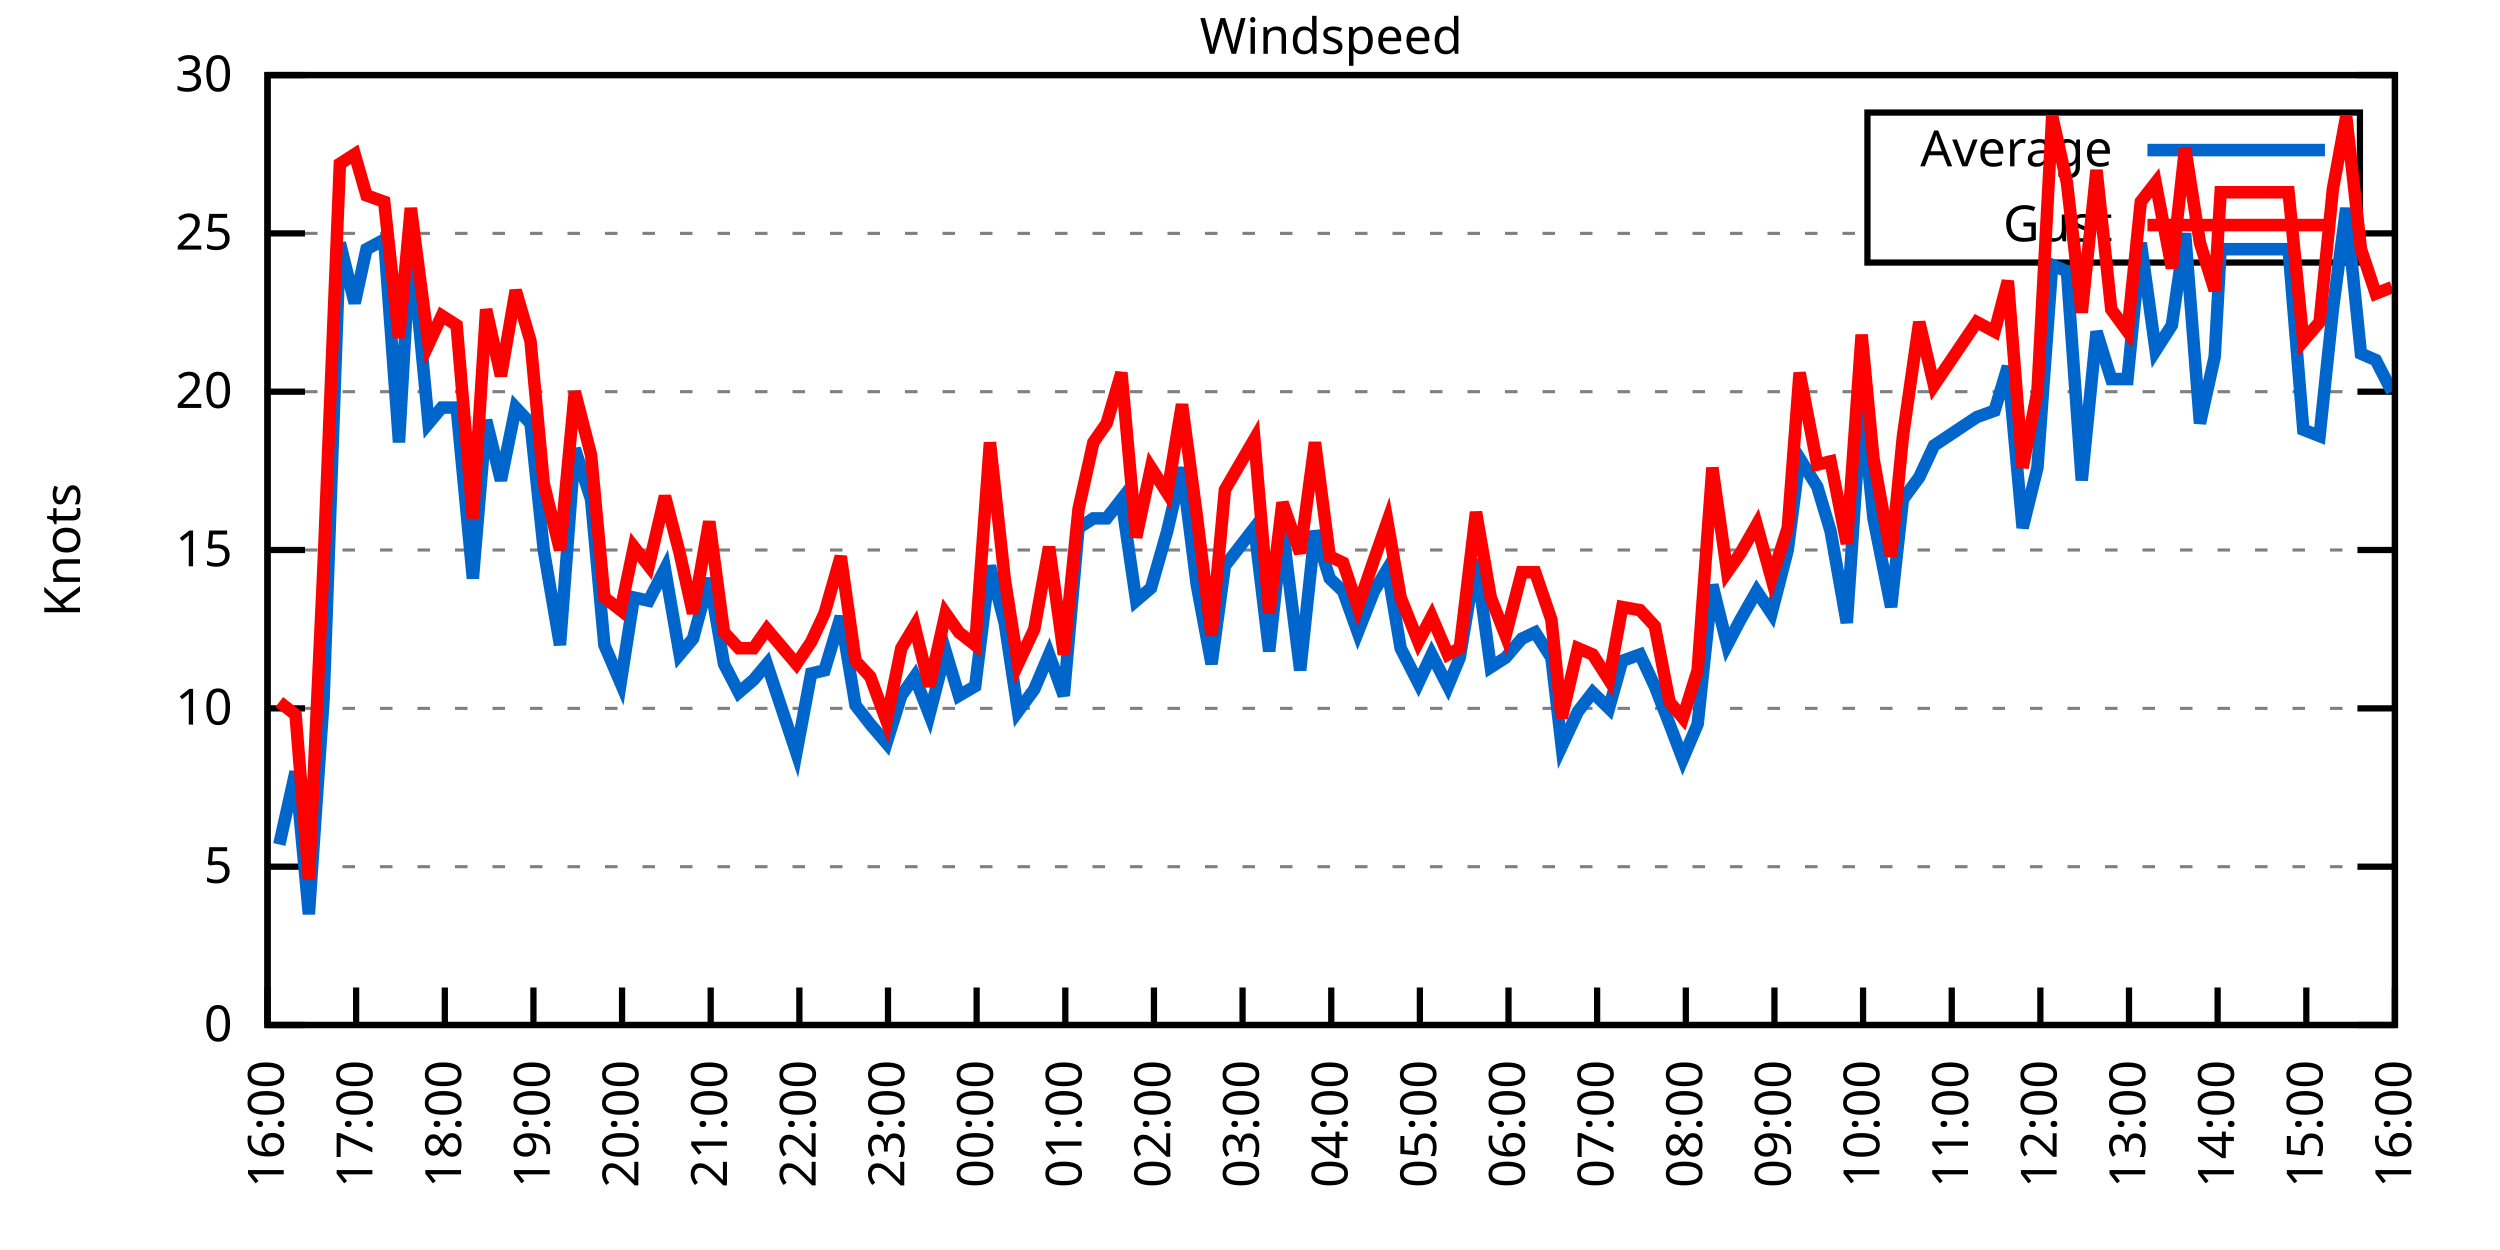
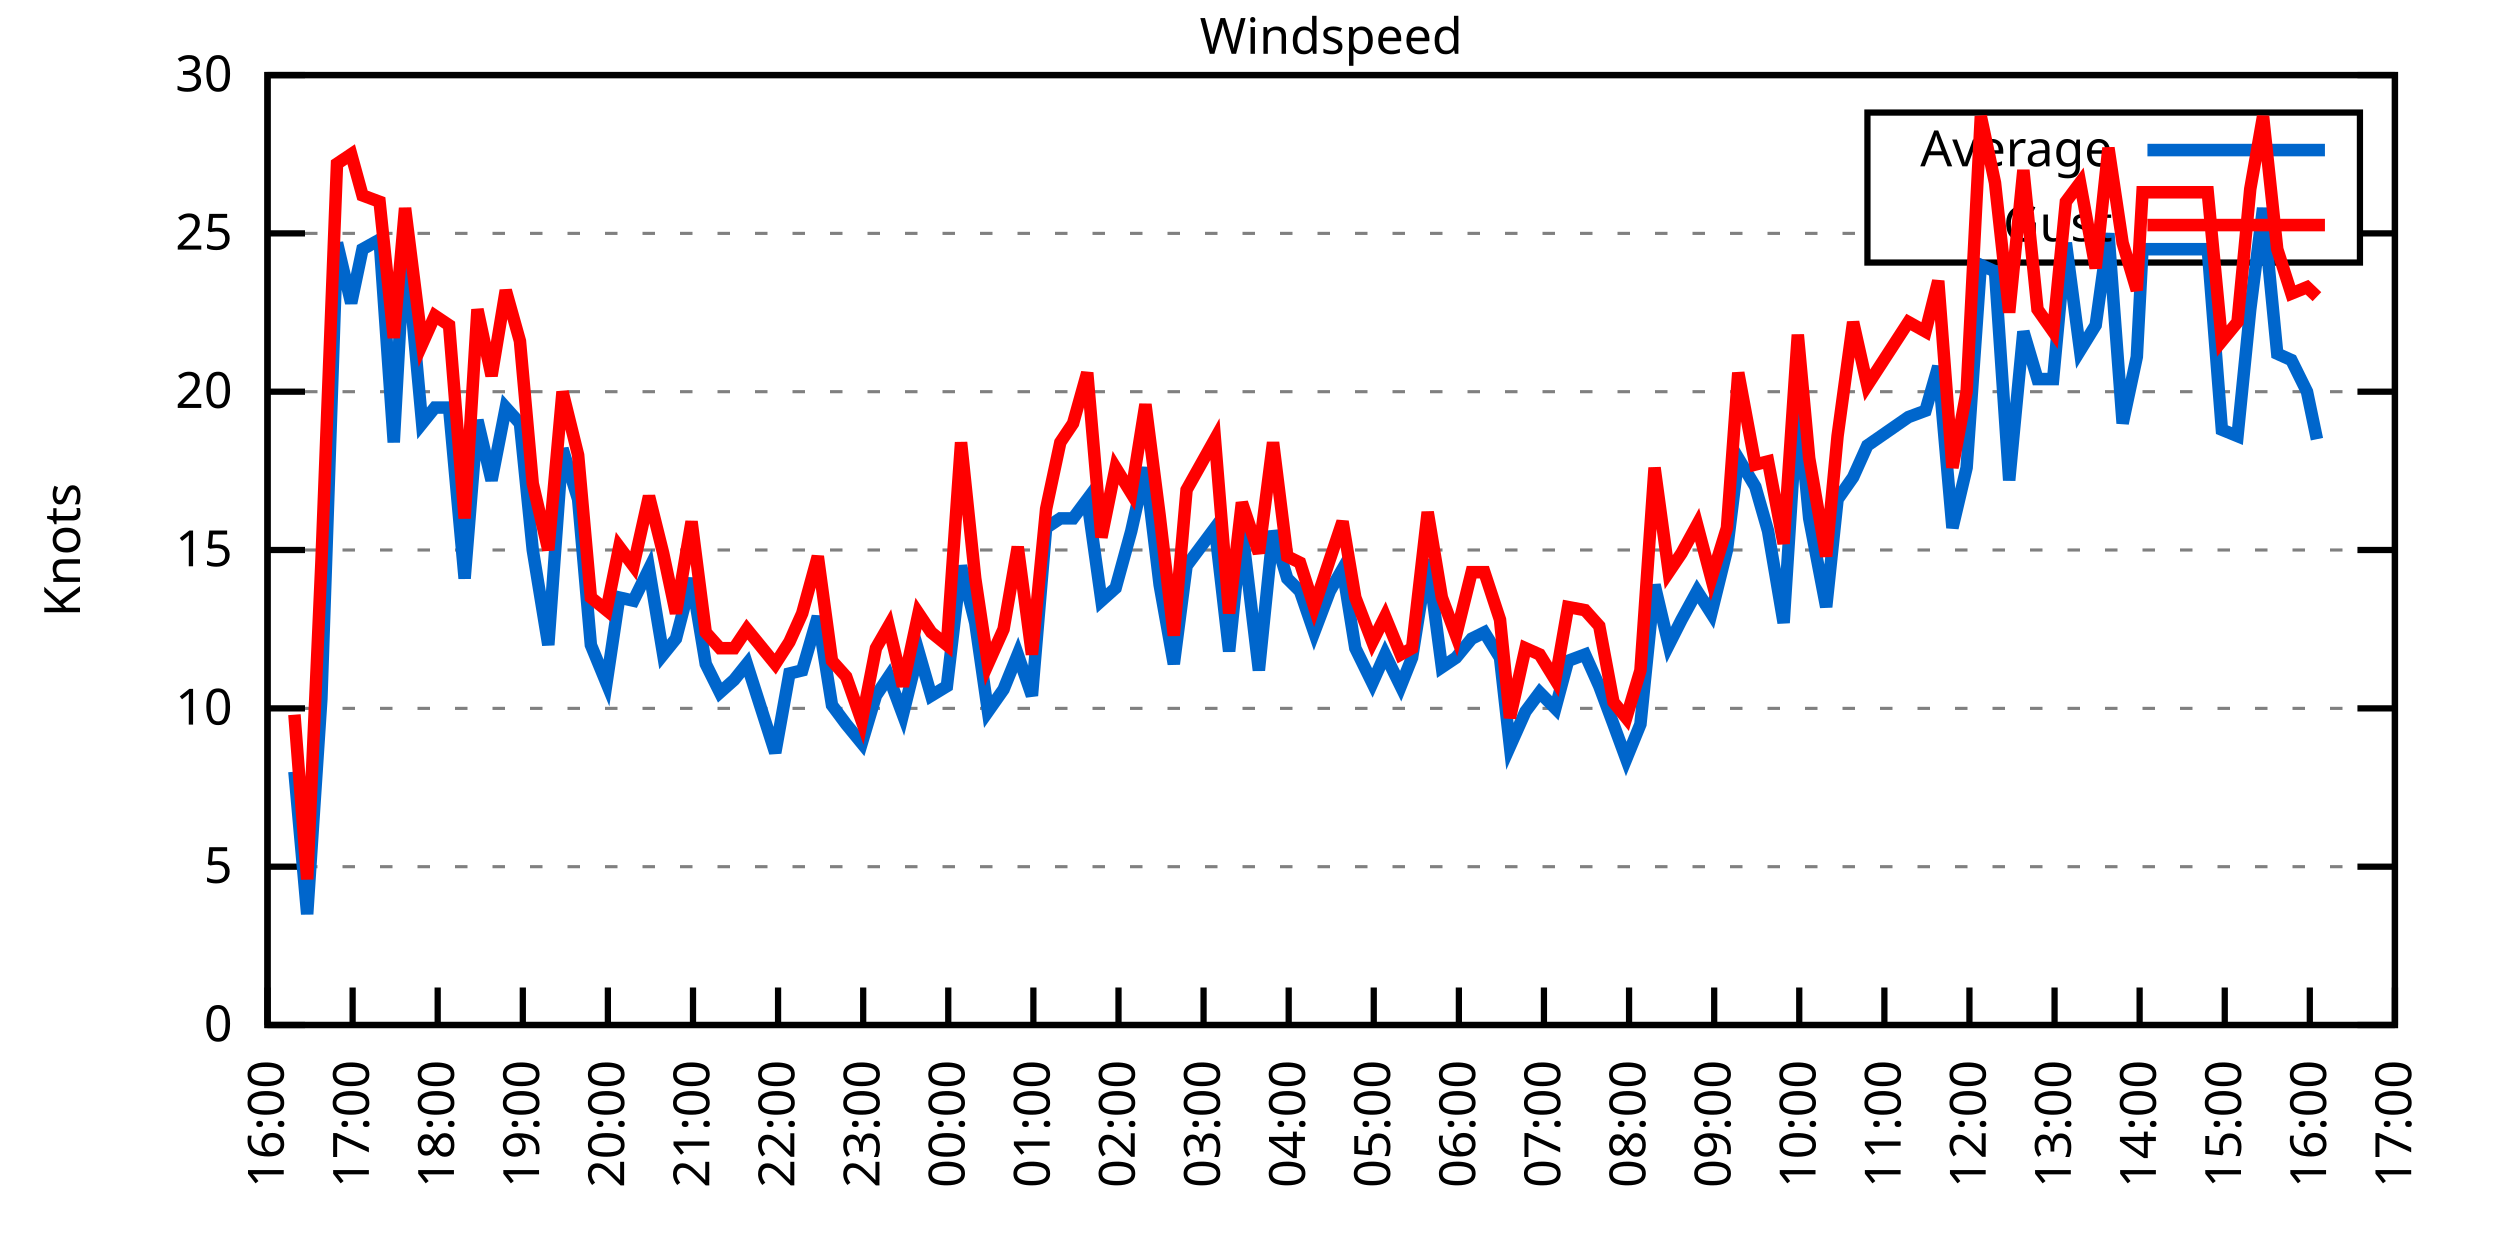
<svg xmlns="http://www.w3.org/2000/svg" xmlns:xlink="http://www.w3.org/1999/xlink" width="400" height="200" viewBox="0 0 400 200">
  <g id="gnuplot_canvas">
    <rect x="0" y="0" width="400" height="200" fill="none" />
    <defs>
      <circle id="gpDot" r="0.5" stroke-width="0.5" stroke="currentColor" />
      <path id="gpPt0" stroke-width="0.333" stroke="currentColor" d="M-1,0 h2 M0,-1 v2" />
      <path id="gpPt1" stroke-width="0.333" stroke="currentColor" d="M-1,-1 L1,1 M1,-1 L-1,1" />
      <path id="gpPt2" stroke-width="0.333" stroke="currentColor" d="M-1,0 L1,0 M0,-1 L0,1 M-1,-1 L1,1 M-1,1 L1,-1" />
      <rect id="gpPt3" stroke-width="0.333" stroke="currentColor" x="-1" y="-1" width="2" height="2" />
      <rect id="gpPt4" stroke-width="0.333" stroke="currentColor" fill="currentColor" x="-1" y="-1" width="2" height="2" />
      <circle id="gpPt5" stroke-width="0.333" stroke="currentColor" cx="0" cy="0" r="1" />
      <use xlink:href="#gpPt5" id="gpPt6" fill="currentColor" stroke="none" />
      <path id="gpPt7" stroke-width="0.333" stroke="currentColor" d="M0,-1.33 L-1.33,0.67 L1.33,0.67 z" />
      <use xlink:href="#gpPt7" id="gpPt8" fill="currentColor" stroke="none" />
      <use xlink:href="#gpPt7" id="gpPt9" stroke="currentColor" transform="rotate(180)" />
      <use xlink:href="#gpPt9" id="gpPt10" fill="currentColor" stroke="none" />
      <use xlink:href="#gpPt3" id="gpPt11" stroke="currentColor" transform="rotate(45)" />
      <use xlink:href="#gpPt11" id="gpPt12" fill="currentColor" stroke="none" />
      <path id="gpPt13" stroke-width="0.333" stroke="currentColor" d="M0,1.330 L1.265,0.411 L0.782,-1.067 L-0.782,-1.076 L-1.265,0.411 z" />
      <use xlink:href="#gpPt13" id="gpPt14" fill="currentColor" stroke="none" />
      <filter id="textbox" filterUnits="objectBoundingBox" x="0" y="0" height="1" width="1">
        <feFlood flood-color="white" flood-opacity="1" result="bgnd" />
        <feComposite in="SourceGraphic" in2="bgnd" operator="atop" />
      </filter>
      <filter id="greybox" filterUnits="objectBoundingBox" x="0" y="0" height="1" width="1">
        <feFlood flood-color="lightgrey" flood-opacity="1" result="grey" />
        <feComposite in="SourceGraphic" in2="grey" operator="atop" />
      </filter>
    </defs>
    <g fill="none" color="white" stroke="currentColor" stroke-width="1.00" stroke-linecap="butt" stroke-linejoin="miter">
</g>
    <g fill="none" color="black" stroke="currentColor" stroke-width="1.00" stroke-linecap="butt" stroke-linejoin="miter">
      <g stroke="none" shape-rendering="crispEdges">
        <polygon fill="rgb(255, 255, 255)" points="42.80,164.00 383.18,164.00 383.18,12.02 42.80,12.02 " />
      </g>
    </g>
    <g fill="none" color="black" stroke="currentColor" stroke-width="1.00" stroke-linecap="butt" stroke-linejoin="miter">
</g>
    <g fill="none" color="black" stroke="black" stroke-width="0.50" stroke-linecap="butt" stroke-linejoin="miter">
</g>
    <g fill="none" color="gray" stroke="currentColor" stroke-width="0.50" stroke-linecap="butt" stroke-linejoin="miter">
      <path stroke="gray" stroke-dasharray="2,4" class="gridline" d="M42.80,164.00 L383.19,164.00  " />
    </g>
    <g fill="none" color="gray" stroke="gray" stroke-width="1.00" stroke-linecap="butt" stroke-linejoin="miter">
</g>
    <g fill="none" color="black" stroke="currentColor" stroke-width="1.00" stroke-linecap="butt" stroke-linejoin="miter">
      <path stroke="black" d="M42.80,164.00 L48.80,164.00 M383.19,164.00 L377.19,164.00  " />
      <g transform="translate(37.20,166.60)" stroke="none" fill="black" font-family="Sans" font-size="8.00" text-anchor="end">
        <text>
          <tspan font-family="Sans"> 0</tspan>
        </text>
      </g>
    </g>
    <g fill="none" color="black" stroke="currentColor" stroke-width="1.00" stroke-linecap="butt" stroke-linejoin="miter">
</g>
    <g fill="none" color="black" stroke="black" stroke-width="0.50" stroke-linecap="butt" stroke-linejoin="miter">
</g>
    <g fill="none" color="gray" stroke="currentColor" stroke-width="0.50" stroke-linecap="butt" stroke-linejoin="miter">
      <path stroke="gray" stroke-dasharray="2,4" class="gridline" d="M42.80,138.67 L383.19,138.67  " />
    </g>
    <g fill="none" color="gray" stroke="gray" stroke-width="1.00" stroke-linecap="butt" stroke-linejoin="miter">
</g>
    <g fill="none" color="black" stroke="currentColor" stroke-width="1.00" stroke-linecap="butt" stroke-linejoin="miter">
      <path stroke="black" d="M42.80,138.67 L48.80,138.67 M383.19,138.67 L377.19,138.67  " />
      <g transform="translate(37.20,141.27)" stroke="none" fill="black" font-family="Sans" font-size="8.00" text-anchor="end">
        <text>
          <tspan font-family="Sans"> 5</tspan>
        </text>
      </g>
    </g>
    <g fill="none" color="black" stroke="currentColor" stroke-width="1.00" stroke-linecap="butt" stroke-linejoin="miter">
</g>
    <g fill="none" color="black" stroke="black" stroke-width="0.50" stroke-linecap="butt" stroke-linejoin="miter">
</g>
    <g fill="none" color="gray" stroke="currentColor" stroke-width="0.50" stroke-linecap="butt" stroke-linejoin="miter">
      <path stroke="gray" stroke-dasharray="2,4" class="gridline" d="M42.80,113.34 L383.19,113.34  " />
    </g>
    <g fill="none" color="gray" stroke="gray" stroke-width="1.00" stroke-linecap="butt" stroke-linejoin="miter">
</g>
    <g fill="none" color="black" stroke="currentColor" stroke-width="1.00" stroke-linecap="butt" stroke-linejoin="miter">
      <path stroke="black" d="M42.80,113.34 L48.80,113.34 M383.19,113.34 L377.19,113.34  " />
      <g transform="translate(37.20,115.94)" stroke="none" fill="black" font-family="Sans" font-size="8.00" text-anchor="end">
        <text>
          <tspan font-family="Sans"> 10</tspan>
        </text>
      </g>
    </g>
    <g fill="none" color="black" stroke="currentColor" stroke-width="1.00" stroke-linecap="butt" stroke-linejoin="miter">
</g>
    <g fill="none" color="black" stroke="black" stroke-width="0.50" stroke-linecap="butt" stroke-linejoin="miter">
</g>
    <g fill="none" color="gray" stroke="currentColor" stroke-width="0.50" stroke-linecap="butt" stroke-linejoin="miter">
      <path stroke="gray" stroke-dasharray="2,4" class="gridline" d="M42.80,88.00 L383.19,88.00  " />
    </g>
    <g fill="none" color="gray" stroke="gray" stroke-width="1.00" stroke-linecap="butt" stroke-linejoin="miter">
</g>
    <g fill="none" color="black" stroke="currentColor" stroke-width="1.00" stroke-linecap="butt" stroke-linejoin="miter">
      <path stroke="black" d="M42.80,88.00 L48.80,88.00 M383.19,88.00 L377.19,88.00  " />
      <g transform="translate(37.20,90.60)" stroke="none" fill="black" font-family="Sans" font-size="8.00" text-anchor="end">
        <text>
          <tspan font-family="Sans"> 15</tspan>
        </text>
      </g>
    </g>
    <g fill="none" color="black" stroke="currentColor" stroke-width="1.00" stroke-linecap="butt" stroke-linejoin="miter">
</g>
    <g fill="none" color="black" stroke="black" stroke-width="0.50" stroke-linecap="butt" stroke-linejoin="miter">
</g>
    <g fill="none" color="gray" stroke="currentColor" stroke-width="0.50" stroke-linecap="butt" stroke-linejoin="miter">
      <path stroke="gray" stroke-dasharray="2,4" class="gridline" d="M42.80,62.67 L383.19,62.67  " />
    </g>
    <g fill="none" color="gray" stroke="gray" stroke-width="1.00" stroke-linecap="butt" stroke-linejoin="miter">
</g>
    <g fill="none" color="black" stroke="currentColor" stroke-width="1.00" stroke-linecap="butt" stroke-linejoin="miter">
      <path stroke="black" d="M42.80,62.67 L48.80,62.67 M383.19,62.67 L377.19,62.67  " />
      <g transform="translate(37.20,65.27)" stroke="none" fill="black" font-family="Sans" font-size="8.00" text-anchor="end">
        <text>
          <tspan font-family="Sans"> 20</tspan>
        </text>
      </g>
    </g>
    <g fill="none" color="black" stroke="currentColor" stroke-width="1.00" stroke-linecap="butt" stroke-linejoin="miter">
</g>
    <g fill="none" color="black" stroke="black" stroke-width="0.50" stroke-linecap="butt" stroke-linejoin="miter">
</g>
    <g fill="none" color="gray" stroke="currentColor" stroke-width="0.50" stroke-linecap="butt" stroke-linejoin="miter">
      <path stroke="gray" stroke-dasharray="2,4" class="gridline" d="M42.80,37.34 L298.79,37.34 M377.59,37.34 L383.19,37.34  " />
    </g>
    <g fill="none" color="gray" stroke="gray" stroke-width="1.00" stroke-linecap="butt" stroke-linejoin="miter">
</g>
    <g fill="none" color="black" stroke="currentColor" stroke-width="1.00" stroke-linecap="butt" stroke-linejoin="miter">
      <path stroke="black" d="M42.80,37.34 L48.80,37.34 M383.19,37.34 L377.19,37.34  " />
      <g transform="translate(37.20,39.94)" stroke="none" fill="black" font-family="Sans" font-size="8.00" text-anchor="end">
        <text>
          <tspan font-family="Sans"> 25</tspan>
        </text>
      </g>
    </g>
    <g fill="none" color="black" stroke="currentColor" stroke-width="1.00" stroke-linecap="butt" stroke-linejoin="miter">
</g>
    <g fill="none" color="black" stroke="black" stroke-width="0.50" stroke-linecap="butt" stroke-linejoin="miter">
</g>
    <g fill="none" color="gray" stroke="currentColor" stroke-width="0.50" stroke-linecap="butt" stroke-linejoin="miter">
      <path stroke="gray" stroke-dasharray="2,4" class="gridline" d="M42.80,12.01 L383.19,12.01  " />
    </g>
    <g fill="none" color="gray" stroke="gray" stroke-width="1.00" stroke-linecap="butt" stroke-linejoin="miter">
</g>
    <g fill="none" color="black" stroke="currentColor" stroke-width="1.00" stroke-linecap="butt" stroke-linejoin="miter">
      <path stroke="black" d="M42.80,12.01 L48.80,12.01 M383.19,12.01 L377.19,12.01  " />
      <g transform="translate(37.20,14.61)" stroke="none" fill="black" font-family="Sans" font-size="8.00" text-anchor="end">
        <text>
          <tspan font-family="Sans"> 30</tspan>
        </text>
      </g>
    </g>
    <g fill="none" color="black" stroke="currentColor" stroke-width="1.00" stroke-linecap="butt" stroke-linejoin="miter">
      <path stroke="black" d="M42.80,164.00 L42.80,158.00  " />
      <g transform="translate(45.40,169.60) rotate(270.00)" stroke="none" fill="black" font-family="Sans" font-size="8.00" text-anchor="end">
        <text>
          <tspan font-family="Sans">16:00</tspan>
        </text>
      </g>
    </g>
    <g fill="none" color="black" stroke="currentColor" stroke-width="1.00" stroke-linecap="butt" stroke-linejoin="miter">
-       <path stroke="black" d="M56.98,164.00 L56.98,158.00  " />
-       <g transform="translate(59.58,169.60) rotate(270.00)" stroke="none" fill="black" font-family="Sans" font-size="8.00" text-anchor="end">
+       <path stroke="black" d="M56.42,164.00 L56.42,158.00  " />
+       <g transform="translate(59.02,169.60) rotate(270.00)" stroke="none" fill="black" font-family="Sans" font-size="8.00" text-anchor="end">
        <text>
          <tspan font-family="Sans">17:00</tspan>
        </text>
      </g>
    </g>
    <g fill="none" color="black" stroke="currentColor" stroke-width="1.00" stroke-linecap="butt" stroke-linejoin="miter">
-       <path stroke="black" d="M71.17,164.00 L71.17,158.00  " />
-       <g transform="translate(73.77,169.60) rotate(270.00)" stroke="none" fill="black" font-family="Sans" font-size="8.00" text-anchor="end">
+       <path stroke="black" d="M70.03,164.00 L70.03,158.00  " />
+       <g transform="translate(72.63,169.60) rotate(270.00)" stroke="none" fill="black" font-family="Sans" font-size="8.00" text-anchor="end">
        <text>
          <tspan font-family="Sans">18:00</tspan>
        </text>
      </g>
    </g>
    <g fill="none" color="black" stroke="currentColor" stroke-width="1.00" stroke-linecap="butt" stroke-linejoin="miter">
-       <path stroke="black" d="M85.35,164.00 L85.35,158.00  " />
-       <g transform="translate(87.95,169.60) rotate(270.00)" stroke="none" fill="black" font-family="Sans" font-size="8.00" text-anchor="end">
+       <path stroke="black" d="M83.65,164.00 L83.65,158.00  " />
+       <g transform="translate(86.25,169.60) rotate(270.00)" stroke="none" fill="black" font-family="Sans" font-size="8.00" text-anchor="end">
        <text>
          <tspan font-family="Sans">19:00</tspan>
        </text>
      </g>
    </g>
    <g fill="none" color="black" stroke="currentColor" stroke-width="1.00" stroke-linecap="butt" stroke-linejoin="miter">
-       <path stroke="black" d="M99.53,164.00 L99.53,158.00  " />
-       <g transform="translate(102.13,169.60) rotate(270.00)" stroke="none" fill="black" font-family="Sans" font-size="8.00" text-anchor="end">
+       <path stroke="black" d="M97.26,164.00 L97.26,158.00  " />
+       <g transform="translate(99.86,169.60) rotate(270.00)" stroke="none" fill="black" font-family="Sans" font-size="8.00" text-anchor="end">
        <text>
          <tspan font-family="Sans">20:00</tspan>
        </text>
      </g>
    </g>
    <g fill="none" color="black" stroke="currentColor" stroke-width="1.00" stroke-linecap="butt" stroke-linejoin="miter">
-       <path stroke="black" d="M113.71,164.00 L113.71,158.00  " />
-       <g transform="translate(116.31,169.60) rotate(270.00)" stroke="none" fill="black" font-family="Sans" font-size="8.00" text-anchor="end">
+       <path stroke="black" d="M110.88,164.00 L110.88,158.00  " />
+       <g transform="translate(113.48,169.60) rotate(270.00)" stroke="none" fill="black" font-family="Sans" font-size="8.00" text-anchor="end">
        <text>
          <tspan font-family="Sans">21:00</tspan>
        </text>
      </g>
    </g>
    <g fill="none" color="black" stroke="currentColor" stroke-width="1.00" stroke-linecap="butt" stroke-linejoin="miter">
-       <path stroke="black" d="M127.90,164.00 L127.90,158.00  " />
-       <g transform="translate(130.50,169.60) rotate(270.00)" stroke="none" fill="black" font-family="Sans" font-size="8.00" text-anchor="end">
+       <path stroke="black" d="M124.49,164.00 L124.49,158.00  " />
+       <g transform="translate(127.09,169.60) rotate(270.00)" stroke="none" fill="black" font-family="Sans" font-size="8.00" text-anchor="end">
        <text>
          <tspan font-family="Sans">22:00</tspan>
        </text>
      </g>
    </g>
    <g fill="none" color="black" stroke="currentColor" stroke-width="1.00" stroke-linecap="butt" stroke-linejoin="miter">
-       <path stroke="black" d="M142.08,164.00 L142.08,158.00  " />
-       <g transform="translate(144.68,169.60) rotate(270.00)" stroke="none" fill="black" font-family="Sans" font-size="8.00" text-anchor="end">
+       <path stroke="black" d="M138.11,164.00 L138.11,158.00  " />
+       <g transform="translate(140.71,169.60) rotate(270.00)" stroke="none" fill="black" font-family="Sans" font-size="8.00" text-anchor="end">
        <text>
          <tspan font-family="Sans">23:00</tspan>
        </text>
      </g>
    </g>
    <g fill="none" color="black" stroke="currentColor" stroke-width="1.00" stroke-linecap="butt" stroke-linejoin="miter">
-       <path stroke="black" d="M156.26,164.00 L156.26,158.00  " />
-       <g transform="translate(158.86,169.60) rotate(270.00)" stroke="none" fill="black" font-family="Sans" font-size="8.00" text-anchor="end">
+       <path stroke="black" d="M151.72,164.00 L151.72,158.00  " />
+       <g transform="translate(154.32,169.60) rotate(270.00)" stroke="none" fill="black" font-family="Sans" font-size="8.00" text-anchor="end">
        <text>
          <tspan font-family="Sans">00:00</tspan>
        </text>
      </g>
    </g>
    <g fill="none" color="black" stroke="currentColor" stroke-width="1.00" stroke-linecap="butt" stroke-linejoin="miter">
-       <path stroke="black" d="M170.45,164.00 L170.45,158.00  " />
-       <g transform="translate(173.05,169.60) rotate(270.00)" stroke="none" fill="black" font-family="Sans" font-size="8.00" text-anchor="end">
+       <path stroke="black" d="M165.34,164.00 L165.34,158.00  " />
+       <g transform="translate(167.94,169.60) rotate(270.00)" stroke="none" fill="black" font-family="Sans" font-size="8.00" text-anchor="end">
        <text>
          <tspan font-family="Sans">01:00</tspan>
        </text>
      </g>
    </g>
    <g fill="none" color="black" stroke="currentColor" stroke-width="1.00" stroke-linecap="butt" stroke-linejoin="miter">
-       <path stroke="black" d="M184.63,164.00 L184.63,158.00  " />
-       <g transform="translate(187.23,169.60) rotate(270.00)" stroke="none" fill="black" font-family="Sans" font-size="8.00" text-anchor="end">
+       <path stroke="black" d="M178.96,164.00 L178.96,158.00  " />
+       <g transform="translate(181.56,169.60) rotate(270.00)" stroke="none" fill="black" font-family="Sans" font-size="8.00" text-anchor="end">
        <text>
          <tspan font-family="Sans">02:00</tspan>
        </text>
      </g>
    </g>
    <g fill="none" color="black" stroke="currentColor" stroke-width="1.00" stroke-linecap="butt" stroke-linejoin="miter">
-       <path stroke="black" d="M198.81,164.00 L198.81,158.00  " />
-       <g transform="translate(201.41,169.60) rotate(270.00)" stroke="none" fill="black" font-family="Sans" font-size="8.00" text-anchor="end">
+       <path stroke="black" d="M192.57,164.00 L192.57,158.00  " />
+       <g transform="translate(195.17,169.60) rotate(270.00)" stroke="none" fill="black" font-family="Sans" font-size="8.00" text-anchor="end">
        <text>
          <tspan font-family="Sans">03:00</tspan>
        </text>
      </g>
    </g>
    <g fill="none" color="black" stroke="currentColor" stroke-width="1.00" stroke-linecap="butt" stroke-linejoin="miter">
-       <path stroke="black" d="M213.00,164.00 L213.00,158.00  " />
-       <g transform="translate(215.60,169.60) rotate(270.00)" stroke="none" fill="black" font-family="Sans" font-size="8.00" text-anchor="end">
+       <path stroke="black" d="M206.19,164.00 L206.19,158.00  " />
+       <g transform="translate(208.79,169.60) rotate(270.00)" stroke="none" fill="black" font-family="Sans" font-size="8.00" text-anchor="end">
        <text>
          <tspan font-family="Sans">04:00</tspan>
        </text>
      </g>
    </g>
    <g fill="none" color="black" stroke="currentColor" stroke-width="1.00" stroke-linecap="butt" stroke-linejoin="miter">
-       <path stroke="black" d="M227.18,164.00 L227.18,158.00  " />
-       <g transform="translate(229.78,169.60) rotate(270.00)" stroke="none" fill="black" font-family="Sans" font-size="8.00" text-anchor="end">
+       <path stroke="black" d="M219.80,164.00 L219.80,158.00  " />
+       <g transform="translate(222.40,169.60) rotate(270.00)" stroke="none" fill="black" font-family="Sans" font-size="8.00" text-anchor="end">
        <text>
          <tspan font-family="Sans">05:00</tspan>
        </text>
      </g>
    </g>
    <g fill="none" color="black" stroke="currentColor" stroke-width="1.00" stroke-linecap="butt" stroke-linejoin="miter">
-       <path stroke="black" d="M241.36,164.00 L241.36,158.00  " />
-       <g transform="translate(243.96,169.60) rotate(270.00)" stroke="none" fill="black" font-family="Sans" font-size="8.00" text-anchor="end">
+       <path stroke="black" d="M233.42,164.00 L233.42,158.00  " />
+       <g transform="translate(236.02,169.60) rotate(270.00)" stroke="none" fill="black" font-family="Sans" font-size="8.00" text-anchor="end">
        <text>
          <tspan font-family="Sans">06:00</tspan>
        </text>
      </g>
    </g>
    <g fill="none" color="black" stroke="currentColor" stroke-width="1.00" stroke-linecap="butt" stroke-linejoin="miter">
-       <path stroke="black" d="M255.54,164.00 L255.54,158.00  " />
-       <g transform="translate(258.14,169.60) rotate(270.00)" stroke="none" fill="black" font-family="Sans" font-size="8.00" text-anchor="end">
+       <path stroke="black" d="M247.03,164.00 L247.03,158.00  " />
+       <g transform="translate(249.63,169.60) rotate(270.00)" stroke="none" fill="black" font-family="Sans" font-size="8.00" text-anchor="end">
        <text>
          <tspan font-family="Sans">07:00</tspan>
        </text>
      </g>
    </g>
    <g fill="none" color="black" stroke="currentColor" stroke-width="1.00" stroke-linecap="butt" stroke-linejoin="miter">
-       <path stroke="black" d="M269.73,164.00 L269.73,158.00  " />
-       <g transform="translate(272.33,169.60) rotate(270.00)" stroke="none" fill="black" font-family="Sans" font-size="8.00" text-anchor="end">
+       <path stroke="black" d="M260.65,164.00 L260.65,158.00  " />
+       <g transform="translate(263.25,169.60) rotate(270.00)" stroke="none" fill="black" font-family="Sans" font-size="8.00" text-anchor="end">
        <text>
          <tspan font-family="Sans">08:00</tspan>
        </text>
      </g>
    </g>
    <g fill="none" color="black" stroke="currentColor" stroke-width="1.00" stroke-linecap="butt" stroke-linejoin="miter">
-       <path stroke="black" d="M283.91,164.00 L283.91,158.00  " />
-       <g transform="translate(286.51,169.60) rotate(270.00)" stroke="none" fill="black" font-family="Sans" font-size="8.00" text-anchor="end">
+       <path stroke="black" d="M274.27,164.00 L274.27,158.00  " />
+       <g transform="translate(276.87,169.60) rotate(270.00)" stroke="none" fill="black" font-family="Sans" font-size="8.00" text-anchor="end">
        <text>
          <tspan font-family="Sans">09:00</tspan>
        </text>
      </g>
    </g>
    <g fill="none" color="black" stroke="currentColor" stroke-width="1.00" stroke-linecap="butt" stroke-linejoin="miter">
-       <path stroke="black" d="M298.09,164.00 L298.09,158.00  " />
-       <g transform="translate(300.69,169.60) rotate(270.00)" stroke="none" fill="black" font-family="Sans" font-size="8.00" text-anchor="end">
+       <path stroke="black" d="M287.88,164.00 L287.88,158.00  " />
+       <g transform="translate(290.48,169.60) rotate(270.00)" stroke="none" fill="black" font-family="Sans" font-size="8.00" text-anchor="end">
        <text>
          <tspan font-family="Sans">10:00</tspan>
        </text>
      </g>
    </g>
    <g fill="none" color="black" stroke="currentColor" stroke-width="1.00" stroke-linecap="butt" stroke-linejoin="miter">
-       <path stroke="black" d="M312.28,164.00 L312.28,158.00  " />
-       <g transform="translate(314.88,169.60) rotate(270.00)" stroke="none" fill="black" font-family="Sans" font-size="8.00" text-anchor="end">
+       <path stroke="black" d="M301.50,164.00 L301.50,158.00  " />
+       <g transform="translate(304.10,169.60) rotate(270.00)" stroke="none" fill="black" font-family="Sans" font-size="8.00" text-anchor="end">
        <text>
          <tspan font-family="Sans">11:00</tspan>
        </text>
      </g>
    </g>
    <g fill="none" color="black" stroke="currentColor" stroke-width="1.00" stroke-linecap="butt" stroke-linejoin="miter">
-       <path stroke="black" d="M326.46,164.00 L326.46,158.00  " />
-       <g transform="translate(329.06,169.60) rotate(270.00)" stroke="none" fill="black" font-family="Sans" font-size="8.00" text-anchor="end">
+       <path stroke="black" d="M315.11,164.00 L315.11,158.00  " />
+       <g transform="translate(317.71,169.60) rotate(270.00)" stroke="none" fill="black" font-family="Sans" font-size="8.00" text-anchor="end">
        <text>
          <tspan font-family="Sans">12:00</tspan>
        </text>
      </g>
    </g>
    <g fill="none" color="black" stroke="currentColor" stroke-width="1.00" stroke-linecap="butt" stroke-linejoin="miter">
-       <path stroke="black" d="M340.64,164.00 L340.64,158.00  " />
-       <g transform="translate(343.24,169.60) rotate(270.00)" stroke="none" fill="black" font-family="Sans" font-size="8.00" text-anchor="end">
+       <path stroke="black" d="M328.73,164.00 L328.73,158.00  " />
+       <g transform="translate(331.33,169.60) rotate(270.00)" stroke="none" fill="black" font-family="Sans" font-size="8.00" text-anchor="end">
        <text>
          <tspan font-family="Sans">13:00</tspan>
        </text>
      </g>
    </g>
    <g fill="none" color="black" stroke="currentColor" stroke-width="1.00" stroke-linecap="butt" stroke-linejoin="miter">
-       <path stroke="black" d="M354.82,164.00 L354.82,158.00  " />
-       <g transform="translate(357.42,169.60) rotate(270.00)" stroke="none" fill="black" font-family="Sans" font-size="8.00" text-anchor="end">
+       <path stroke="black" d="M342.34,164.00 L342.34,158.00  " />
+       <g transform="translate(344.94,169.60) rotate(270.00)" stroke="none" fill="black" font-family="Sans" font-size="8.00" text-anchor="end">
        <text>
          <tspan font-family="Sans">14:00</tspan>
        </text>
      </g>
    </g>
    <g fill="none" color="black" stroke="currentColor" stroke-width="1.00" stroke-linecap="butt" stroke-linejoin="miter">
-       <path stroke="black" d="M369.01,164.00 L369.01,158.00  " />
-       <g transform="translate(371.61,169.60) rotate(270.00)" stroke="none" fill="black" font-family="Sans" font-size="8.00" text-anchor="end">
+       <path stroke="black" d="M355.96,164.00 L355.96,158.00  " />
+       <g transform="translate(358.56,169.60) rotate(270.00)" stroke="none" fill="black" font-family="Sans" font-size="8.00" text-anchor="end">
        <text>
          <tspan font-family="Sans">15:00</tspan>
+         </text>
+       </g>
+     </g>
+     <g fill="none" color="black" stroke="currentColor" stroke-width="1.00" stroke-linecap="butt" stroke-linejoin="miter">
+       <path stroke="black" d="M369.57,164.00 L369.57,158.00  " />
+       <g transform="translate(372.17,169.60) rotate(270.00)" stroke="none" fill="black" font-family="Sans" font-size="8.00" text-anchor="end">
+         <text>
+           <tspan font-family="Sans">16:00</tspan>
        </text>
      </g>
    </g>
    <g fill="none" color="black" stroke="currentColor" stroke-width="1.00" stroke-linecap="butt" stroke-linejoin="miter">
      <path stroke="black" d="M383.19,164.00 L383.19,158.00  " />
      <g transform="translate(385.79,169.60) rotate(270.00)" stroke="none" fill="black" font-family="Sans" font-size="8.00" text-anchor="end">
        <text>
-           <tspan font-family="Sans">16:00</tspan>
+           <tspan font-family="Sans">17:00</tspan>
        </text>
      </g>
    </g>
    <g fill="none" color="black" stroke="currentColor" stroke-width="1.00" stroke-linecap="butt" stroke-linejoin="miter">
</g>
    <g fill="none" color="black" stroke="currentColor" stroke-width="1.00" stroke-linecap="butt" stroke-linejoin="miter">
      <path stroke="black" d="M42.80,12.01 L42.80,164.00 L383.19,164.00 L383.19,12.01 L42.80,12.01 Z  " />
    </g>
    <g fill="none" color="black" stroke="currentColor" stroke-width="1.00" stroke-linecap="butt" stroke-linejoin="miter">
</g>
    <g fill="none" color="black" stroke="currentColor" stroke-width="1.00" stroke-linecap="butt" stroke-linejoin="miter">
      <path stroke="black" d="M298.79,42.01 L298.79,18.01 L377.59,18.01 L377.59,42.01 L298.79,42.01 Z  " />
    </g>
    <g id="Windspeed_plot_1">
      <g fill="none" color="white" stroke="black" stroke-width="2.00" stroke-linecap="butt" stroke-linejoin="miter">
</g>
      <g fill="none" color="black" stroke="currentColor" stroke-width="2.00" stroke-linecap="butt" stroke-linejoin="miter">
        <g transform="translate(337.99,26.61)" stroke="none" fill="black" font-family="Sans" font-size="8.00" text-anchor="end">
          <text>
            <tspan font-family="Sans">Average</tspan>
          </text>
        </g>
      </g>
      <g fill="none" color="black" stroke="currentColor" stroke-width="2.00" stroke-linecap="butt" stroke-linejoin="miter">
-         <path stroke="rgb(  0, 102, 204)" d="M343.59,24.01 L371.99,24.01 M44.69,135.12 L47.29,123.47 L49.42,146.27 L51.78,111.82 L54.38,38.86 L56.75,48.49   L58.64,39.87 L61.47,38.35 L63.84,70.78 L65.73,37.85 L68.57,67.74 L70.69,65.21 L73.06,65.21 L75.66,92.56   L77.78,67.23 L80.15,76.86 L82.51,65.21 L84.88,67.74 L87.00,88.00 L89.60,103.20 L91.97,71.79 L94.57,79.90   L96.70,103.20 L99.30,109.28 L101.42,95.60 L103.79,96.11 L106.39,91.04 L108.75,104.72 L110.88,102.19 L113.48,92.56   L115.84,106.24 L118.21,110.80 L120.57,108.78 L122.70,106.24 L127.42,120.43 L129.79,107.76 L131.92,107.26 L134.52,98.64   L136.88,112.83 L139.24,115.87 L141.84,118.91 L144.21,111.31 L146.34,108.27 L148.70,114.35 L151.30,104.22 L153.43,111.31   L156.03,109.79 L158.39,90.54 L160.75,99.66 L162.88,113.84 L165.48,110.30 L167.85,104.72 L170.21,111.31 L172.57,84.46   L174.94,82.94 L177.06,82.94 L179.43,79.90 L181.79,96.11 L184.16,94.08 L186.76,84.97 L189.12,74.83 L191.48,93.58   L193.85,106.24 L195.98,90.54 L200.70,84.46 L203.07,104.22 L205.19,84.46 L208.03,107.26 L210.39,84.97 L212.76,92.56   L214.89,94.59 L217.25,101.18 L219.85,94.59 L221.98,91.04 L224.10,103.71 L226.94,109.28 L229.07,104.72 L231.67,109.79   L233.56,105.23 L236.16,89.52 L238.52,106.75 L240.89,105.23 L243.49,102.19 L245.62,101.18 L248.22,105.23 L249.87,119.42   L252.47,113.84 L254.83,110.80 L257.43,113.34 L259.56,105.74 L262.40,104.72 L264.76,109.79 L267.13,115.87 L269.25,121.44   L271.62,115.87 L273.98,93.58 L276.35,103.20 L278.47,99.15 L281.07,94.59 L283.44,98.14 L286.04,88.00 L287.93,73.31   L290.76,77.87 L292.89,84.97 L295.49,99.66 L297.86,64.19 L299.75,82.94 L302.58,97.12 L304.47,79.90 L307.08,76.35   L309.44,71.29 L316.29,66.73 L319.13,65.71 L321.26,58.62 L323.62,84.46 L325.99,74.83 L328.35,42.41 L330.71,43.42   L333.08,76.86 L335.44,53.05 L337.80,60.65 L340.40,60.65 L342.53,38.86 L344.90,56.09 L347.50,52.03 L349.62,37.34   L351.99,67.74 L354.35,57.10 L355.30,39.87 L366.17,39.87 L368.53,68.75 L371.13,69.77 L373.26,49.50 L375.39,33.29   L377.75,56.59 L380.12,57.61 L382.72,62.67  " />
+         <path stroke="rgb(  0, 102, 204)" d="M343.59,24.01 L371.99,24.01 M47.11,123.47 L49.15,146.27 L51.42,111.82 L53.92,38.86 L56.19,48.49 L58.00,39.87   L60.73,38.35 L63.00,70.78 L64.81,37.85 L67.54,67.74 L69.58,65.21 L71.85,65.21 L74.34,92.56 L76.39,67.23   L78.65,76.86 L80.92,65.21 L83.19,67.74 L85.24,88.00 L87.73,103.20 L90.00,71.79 L92.50,79.90 L94.54,103.20   L97.04,109.28 L99.08,95.60 L101.35,96.11 L103.84,91.04 L106.11,104.72 L108.15,102.19 L110.65,92.56 L112.92,106.24   L115.19,110.80 L117.46,108.78 L119.50,106.24 L124.04,120.43 L126.31,107.76 L128.35,107.26 L130.85,98.64 L133.12,112.83   L135.39,115.87 L137.88,118.91 L140.15,111.31 L142.19,108.27 L144.46,114.35 L146.96,104.22 L149.00,111.31 L151.50,109.79   L153.77,90.54 L156.04,99.66 L158.08,113.84 L160.57,110.30 L162.84,104.72 L165.11,111.31 L167.38,84.46 L169.65,82.94   L171.69,82.94 L173.96,79.90 L176.23,96.11 L178.50,94.08 L181.00,84.97 L183.27,74.83 L185.54,93.58 L187.81,106.24   L189.85,90.54 L194.39,84.46 L196.66,104.22 L198.70,84.46 L201.42,107.26 L203.69,84.97 L205.96,92.56 L208.00,94.59   L210.27,101.18 L212.77,94.59 L214.81,91.04 L216.85,103.71 L219.58,109.28 L221.62,104.72 L224.11,109.79 L225.93,105.23   L228.43,89.52 L230.70,106.75 L232.96,105.23 L235.46,102.19 L237.50,101.18 L240.00,105.23 L241.59,119.42 L244.08,113.84   L246.35,110.80 L248.85,113.34 L250.89,105.74 L253.61,104.72 L255.88,109.79 L258.15,115.87 L260.20,121.44 L262.47,115.87   L264.73,93.58 L267.00,103.20 L269.05,99.15 L271.54,94.59 L273.81,98.14 L276.31,88.00 L278.12,73.31 L280.85,77.87   L282.89,84.97 L285.38,99.66 L287.65,64.19 L289.47,82.94 L292.19,97.12 L294.01,79.90 L296.50,76.35 L298.77,71.29   L305.35,66.73 L308.08,65.71 L310.12,58.62 L312.39,84.46 L314.66,74.83 L316.93,42.41 L319.20,43.42 L321.47,76.86   L323.74,53.05 L326.00,60.65 L328.50,60.65 L330.54,38.86 L332.81,56.09 L335.31,52.03 L337.35,37.34 L339.62,67.74   L341.89,57.10 L342.80,39.87 L353.24,39.87 L355.50,68.75 L358.00,69.77 L360.04,49.50 L362.09,33.29 L364.36,56.59   L366.62,57.61 L369.12,62.67 L370.71,70.27  " />
      </g>
    </g>
    <g id="Windspeed_plot_2">
      <g fill="none" color="black" stroke="currentColor" stroke-width="2.00" stroke-linecap="butt" stroke-linejoin="miter">
        <g transform="translate(337.99,38.61)" stroke="none" fill="black" font-family="Sans" font-size="8.00" text-anchor="end">
          <text>
            <tspan font-family="Sans">Gust</tspan>
          </text>
        </g>
      </g>
      <g fill="none" color="black" stroke="currentColor" stroke-width="2.00" stroke-linecap="butt" stroke-linejoin="miter">
-         <path stroke="rgb(255,   0,   0)" d="M343.59,36.01 L371.99,36.01 M44.69,112.32 L47.29,114.35 L49.42,140.69 L51.78,90.03 L54.38,26.20 L56.75,24.68   L58.64,31.26 L61.47,32.28 L63.84,54.06 L65.73,33.29 L68.57,55.07 L70.69,50.51 L73.06,52.03 L75.66,82.94   L77.78,49.50 L80.15,60.14 L82.51,46.46 L84.88,54.57 L87.00,77.37 L89.60,88.00 L91.97,62.67 L94.57,72.81   L96.70,95.60 L99.30,97.63 L101.42,87.50 L103.79,90.54 L106.39,79.39 L108.75,88.51 L110.88,98.14 L113.48,83.45   L115.84,101.18 L118.21,103.71 L120.57,103.71 L122.70,100.67 L127.42,106.24 L129.79,102.70 L131.92,98.14 L134.52,89.02   L136.88,105.74 L139.24,108.27 L141.84,115.36 L144.21,103.71 L146.34,100.16 L148.70,109.79 L151.30,98.14 L153.43,101.18   L156.03,103.20 L158.39,70.78 L160.75,92.56 L162.88,106.24 L165.48,100.67 L167.85,87.50 L170.21,104.72 L172.57,81.42   L174.94,70.78 L177.06,67.74 L179.43,59.63 L181.79,85.98 L184.16,74.83 L186.76,78.89 L189.12,64.70 L191.48,82.43   L193.85,101.68 L195.98,78.38 L200.70,70.27 L203.07,98.14 L205.19,80.41 L208.03,88.51 L210.39,70.78 L212.76,89.02   L214.89,90.03 L217.25,97.12 L219.85,89.52 L221.98,83.45 L224.10,95.60 L226.94,102.70 L229.07,98.64 L231.67,104.72   L233.56,103.71 L236.16,81.93 L238.52,95.60 L240.89,101.68 L243.49,91.55 L245.62,91.55 L248.22,99.15 L249.87,114.86   L252.47,103.71 L254.83,104.72 L257.43,108.78 L259.56,97.12 L262.40,97.63 L264.76,100.16 L267.13,112.32 L269.25,114.86   L271.62,107.26 L273.98,74.83 L276.35,91.55 L278.47,88.51 L281.07,83.95 L283.44,92.56 L286.04,84.46 L287.93,59.63   L290.76,74.33 L292.89,73.82 L295.49,86.99 L297.86,53.55 L299.75,73.31 L302.58,89.02 L304.47,69.77 L307.08,51.53   L309.44,61.66 L316.29,51.53 L319.13,53.05 L321.26,44.94 L323.62,74.83 L325.99,62.67 L328.35,18.60 L330.71,29.24   L333.08,50.01 L335.44,27.21 L337.80,49.50 L340.40,53.05 L342.53,32.28 L344.90,29.24 L347.50,42.91 L349.62,23.66   L351.99,38.86 L354.35,46.46 L355.30,30.76 L366.17,30.76 L368.53,54.57 L371.13,51.53 L373.26,30.25 L375.39,18.60   L377.75,39.87 L380.12,46.97 L382.72,45.95  " />
+         <path stroke="rgb(255,   0,   0)" d="M343.59,36.01 L371.99,36.01 M47.11,114.35 L49.15,140.69 L51.42,90.03 L53.92,26.20 L56.19,24.68 L58.00,31.26   L60.73,32.28 L63.00,54.06 L64.81,33.29 L67.54,55.07 L69.58,50.51 L71.85,52.03 L74.34,82.94 L76.39,49.50   L78.65,60.14 L80.92,46.46 L83.19,54.57 L85.24,77.37 L87.73,88.00 L90.00,62.67 L92.50,72.81 L94.54,95.60   L97.04,97.63 L99.08,87.50 L101.35,90.54 L103.84,79.39 L106.11,88.51 L108.15,98.14 L110.65,83.45 L112.92,101.18   L115.19,103.71 L117.46,103.71 L119.50,100.67 L124.04,106.24 L126.31,102.70 L128.35,98.14 L130.85,89.02 L133.12,105.74   L135.39,108.27 L137.88,115.36 L140.15,103.71 L142.19,100.16 L144.46,109.79 L146.96,98.14 L149.00,101.18 L151.50,103.20   L153.77,70.78 L156.04,92.56 L158.08,106.24 L160.57,100.67 L162.84,87.50 L165.11,104.72 L167.38,81.42 L169.65,70.78   L171.69,67.74 L173.96,59.63 L176.23,85.98 L178.50,74.83 L181.00,78.89 L183.27,64.70 L185.54,82.43 L187.81,101.68   L189.85,78.38 L194.39,70.27 L196.66,98.14 L198.70,80.41 L201.42,88.51 L203.69,70.78 L205.96,89.02 L208.00,90.03   L210.27,97.12 L212.77,89.52 L214.81,83.45 L216.85,95.60 L219.58,102.70 L221.62,98.64 L224.11,104.72 L225.93,103.71   L228.43,81.93 L230.70,95.60 L232.96,101.68 L235.46,91.55 L237.50,91.55 L240.00,99.15 L241.59,114.86 L244.08,103.71   L246.35,104.72 L248.85,108.78 L250.89,97.12 L253.61,97.63 L255.88,100.16 L258.15,112.32 L260.20,114.86 L262.47,107.26   L264.73,74.83 L267.00,91.55 L269.05,88.51 L271.54,83.95 L273.81,92.56 L276.31,84.46 L278.12,59.63 L280.85,74.33   L282.89,73.82 L285.38,86.99 L287.65,53.55 L289.47,73.31 L292.19,89.02 L294.01,69.77 L296.50,51.53 L298.77,61.66   L305.35,51.53 L308.08,53.05 L310.12,44.94 L312.39,74.83 L314.66,62.67 L316.93,18.60 L319.20,29.24 L321.47,50.01   L323.74,27.21 L326.00,49.50 L328.50,53.05 L330.54,32.28 L332.81,29.24 L335.31,42.91 L337.35,23.66 L339.62,38.86   L341.89,46.46 L342.80,30.76 L353.24,30.76 L355.50,54.57 L358.00,51.53 L360.04,30.25 L362.09,18.60 L364.36,39.87   L366.62,46.97 L369.12,45.95 L370.71,47.47  " />
      </g>
    </g>
    <g fill="none" color="black" stroke="currentColor" stroke-width="2.00" stroke-linecap="butt" stroke-linejoin="miter">
</g>
    <g fill="none" color="black" stroke="black" stroke-width="1.00" stroke-linecap="butt" stroke-linejoin="miter">
</g>
    <g fill="none" color="black" stroke="currentColor" stroke-width="1.00" stroke-linecap="butt" stroke-linejoin="miter">
      <path stroke="black" d="M42.80,12.01 L42.80,164.00 L383.19,164.00 L383.19,12.01 L42.80,12.01 Z  " />
      <g transform="translate(12.80,88.01) rotate(270.00)" stroke="none" fill="black" font-family="Sans" font-size="8.00" text-anchor="middle">
        <text>
          <tspan font-family="Sans">Knots</tspan>
        </text>
      </g>
    </g>
    <g fill="none" color="black" stroke="currentColor" stroke-width="1.00" stroke-linecap="butt" stroke-linejoin="miter">
</g>
    <g fill="none" color="black" stroke="currentColor" stroke-width="1.00" stroke-linecap="butt" stroke-linejoin="miter">
      <g transform="translate(212.99,8.61)" stroke="none" fill="black" font-family="Sans" font-size="8.00" text-anchor="middle">
        <text>
          <tspan font-family="Sans">Windspeed</tspan>
        </text>
      </g>
    </g>
    <g fill="none" color="black" stroke="currentColor" stroke-width="1.00" stroke-linecap="butt" stroke-linejoin="miter">
</g>
  </g>
</svg>
